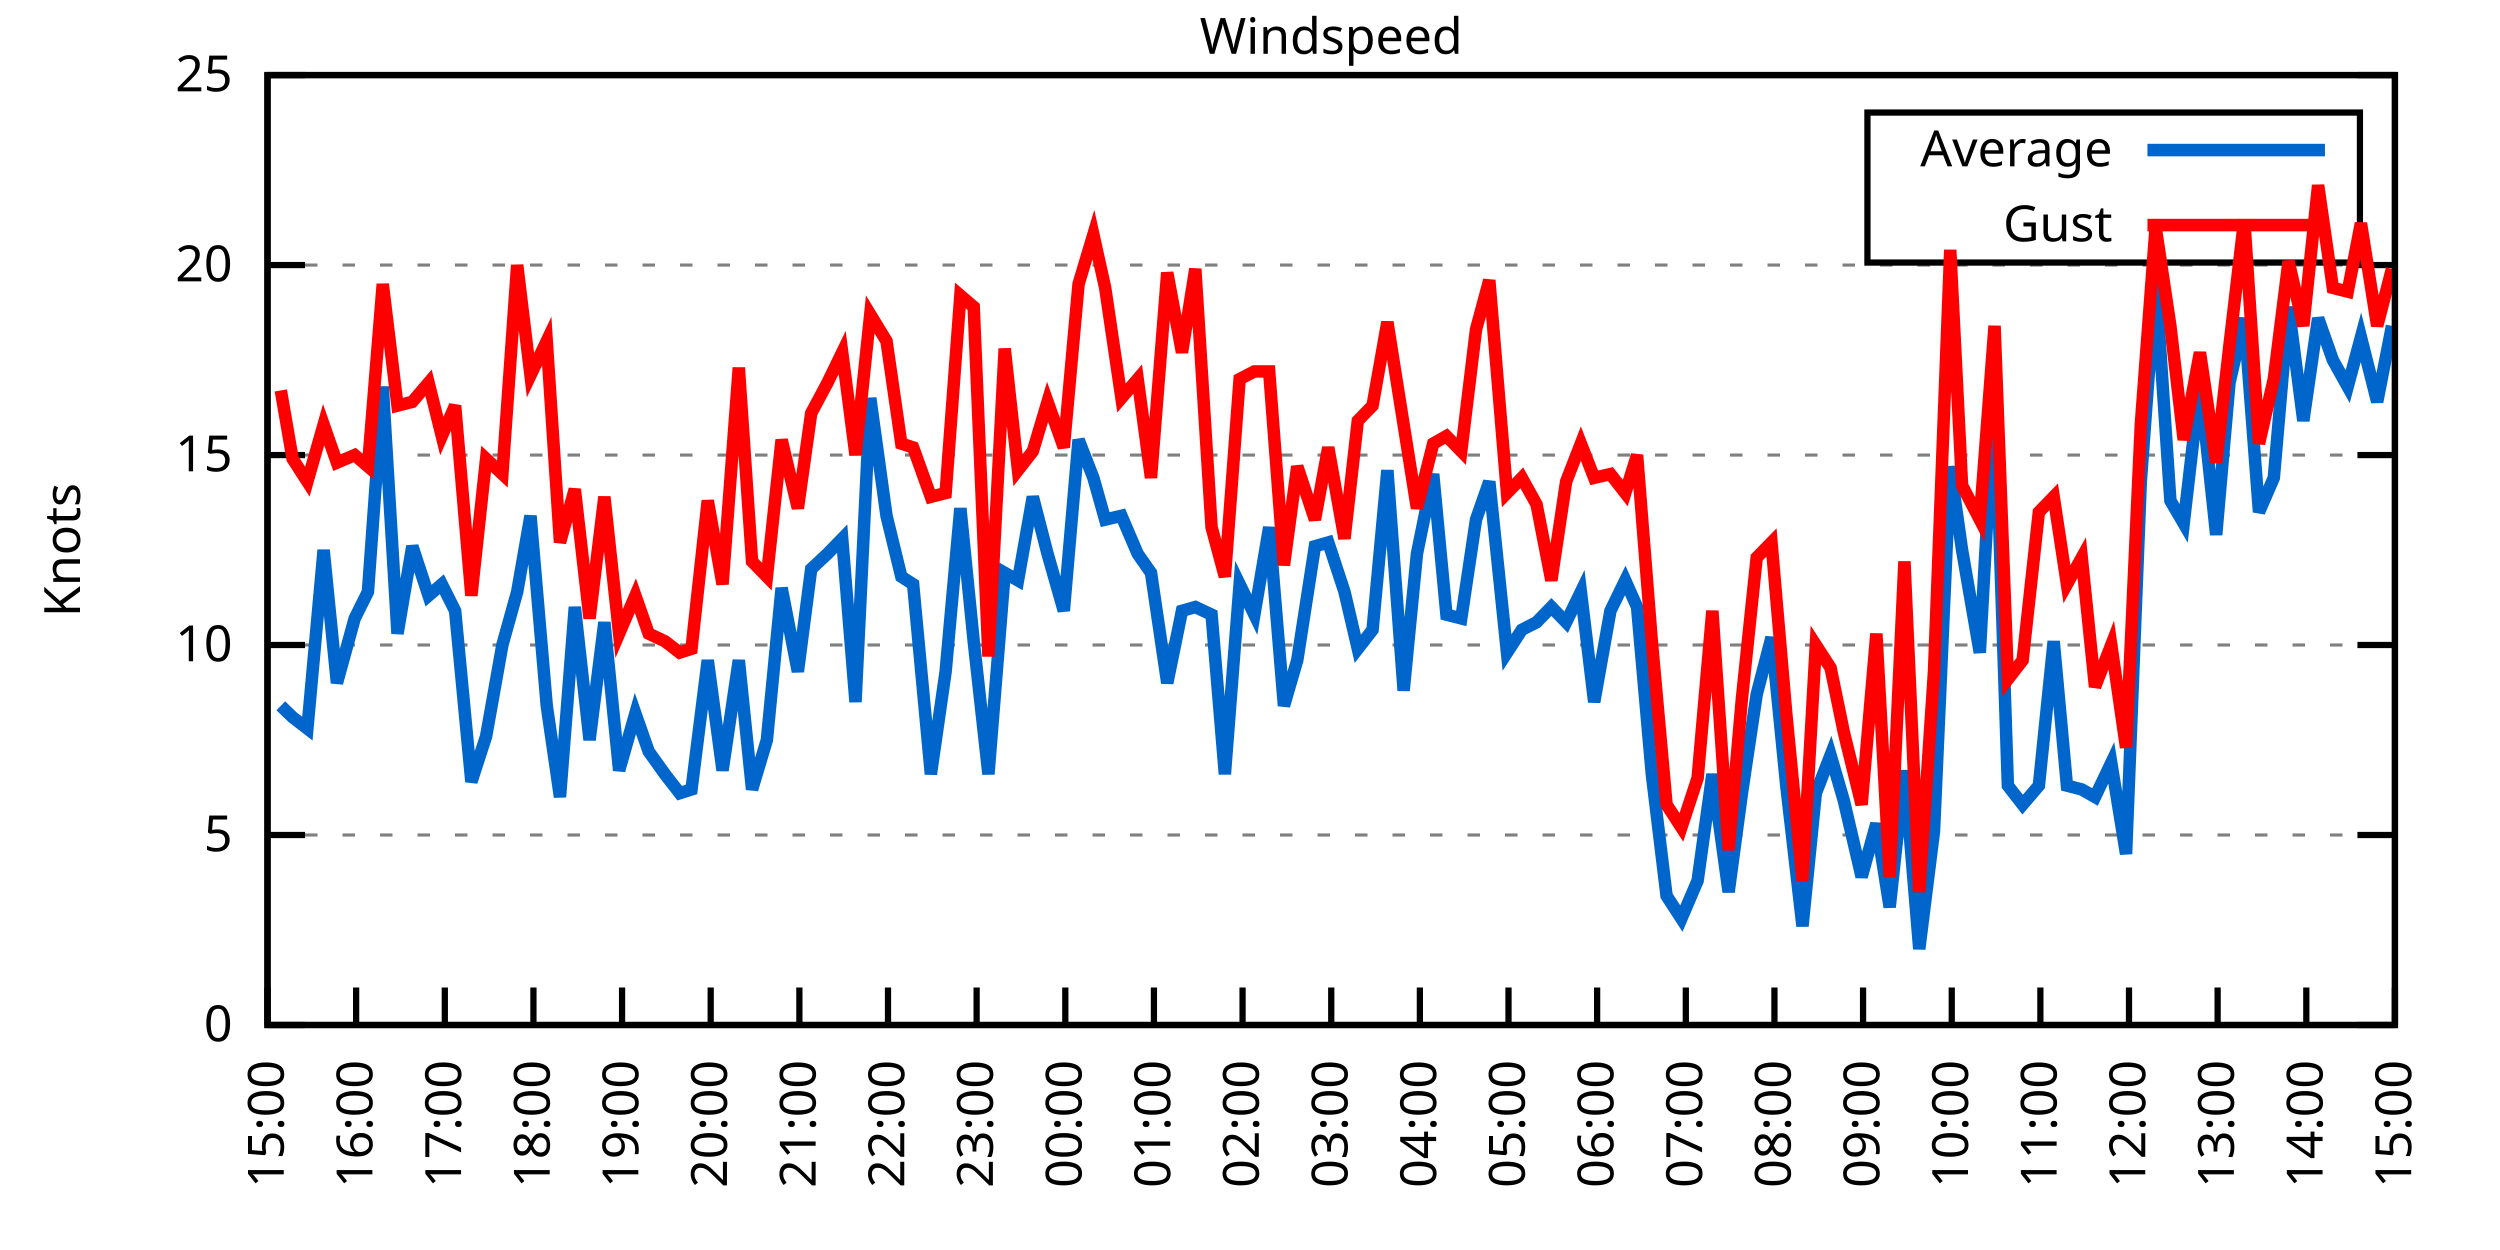
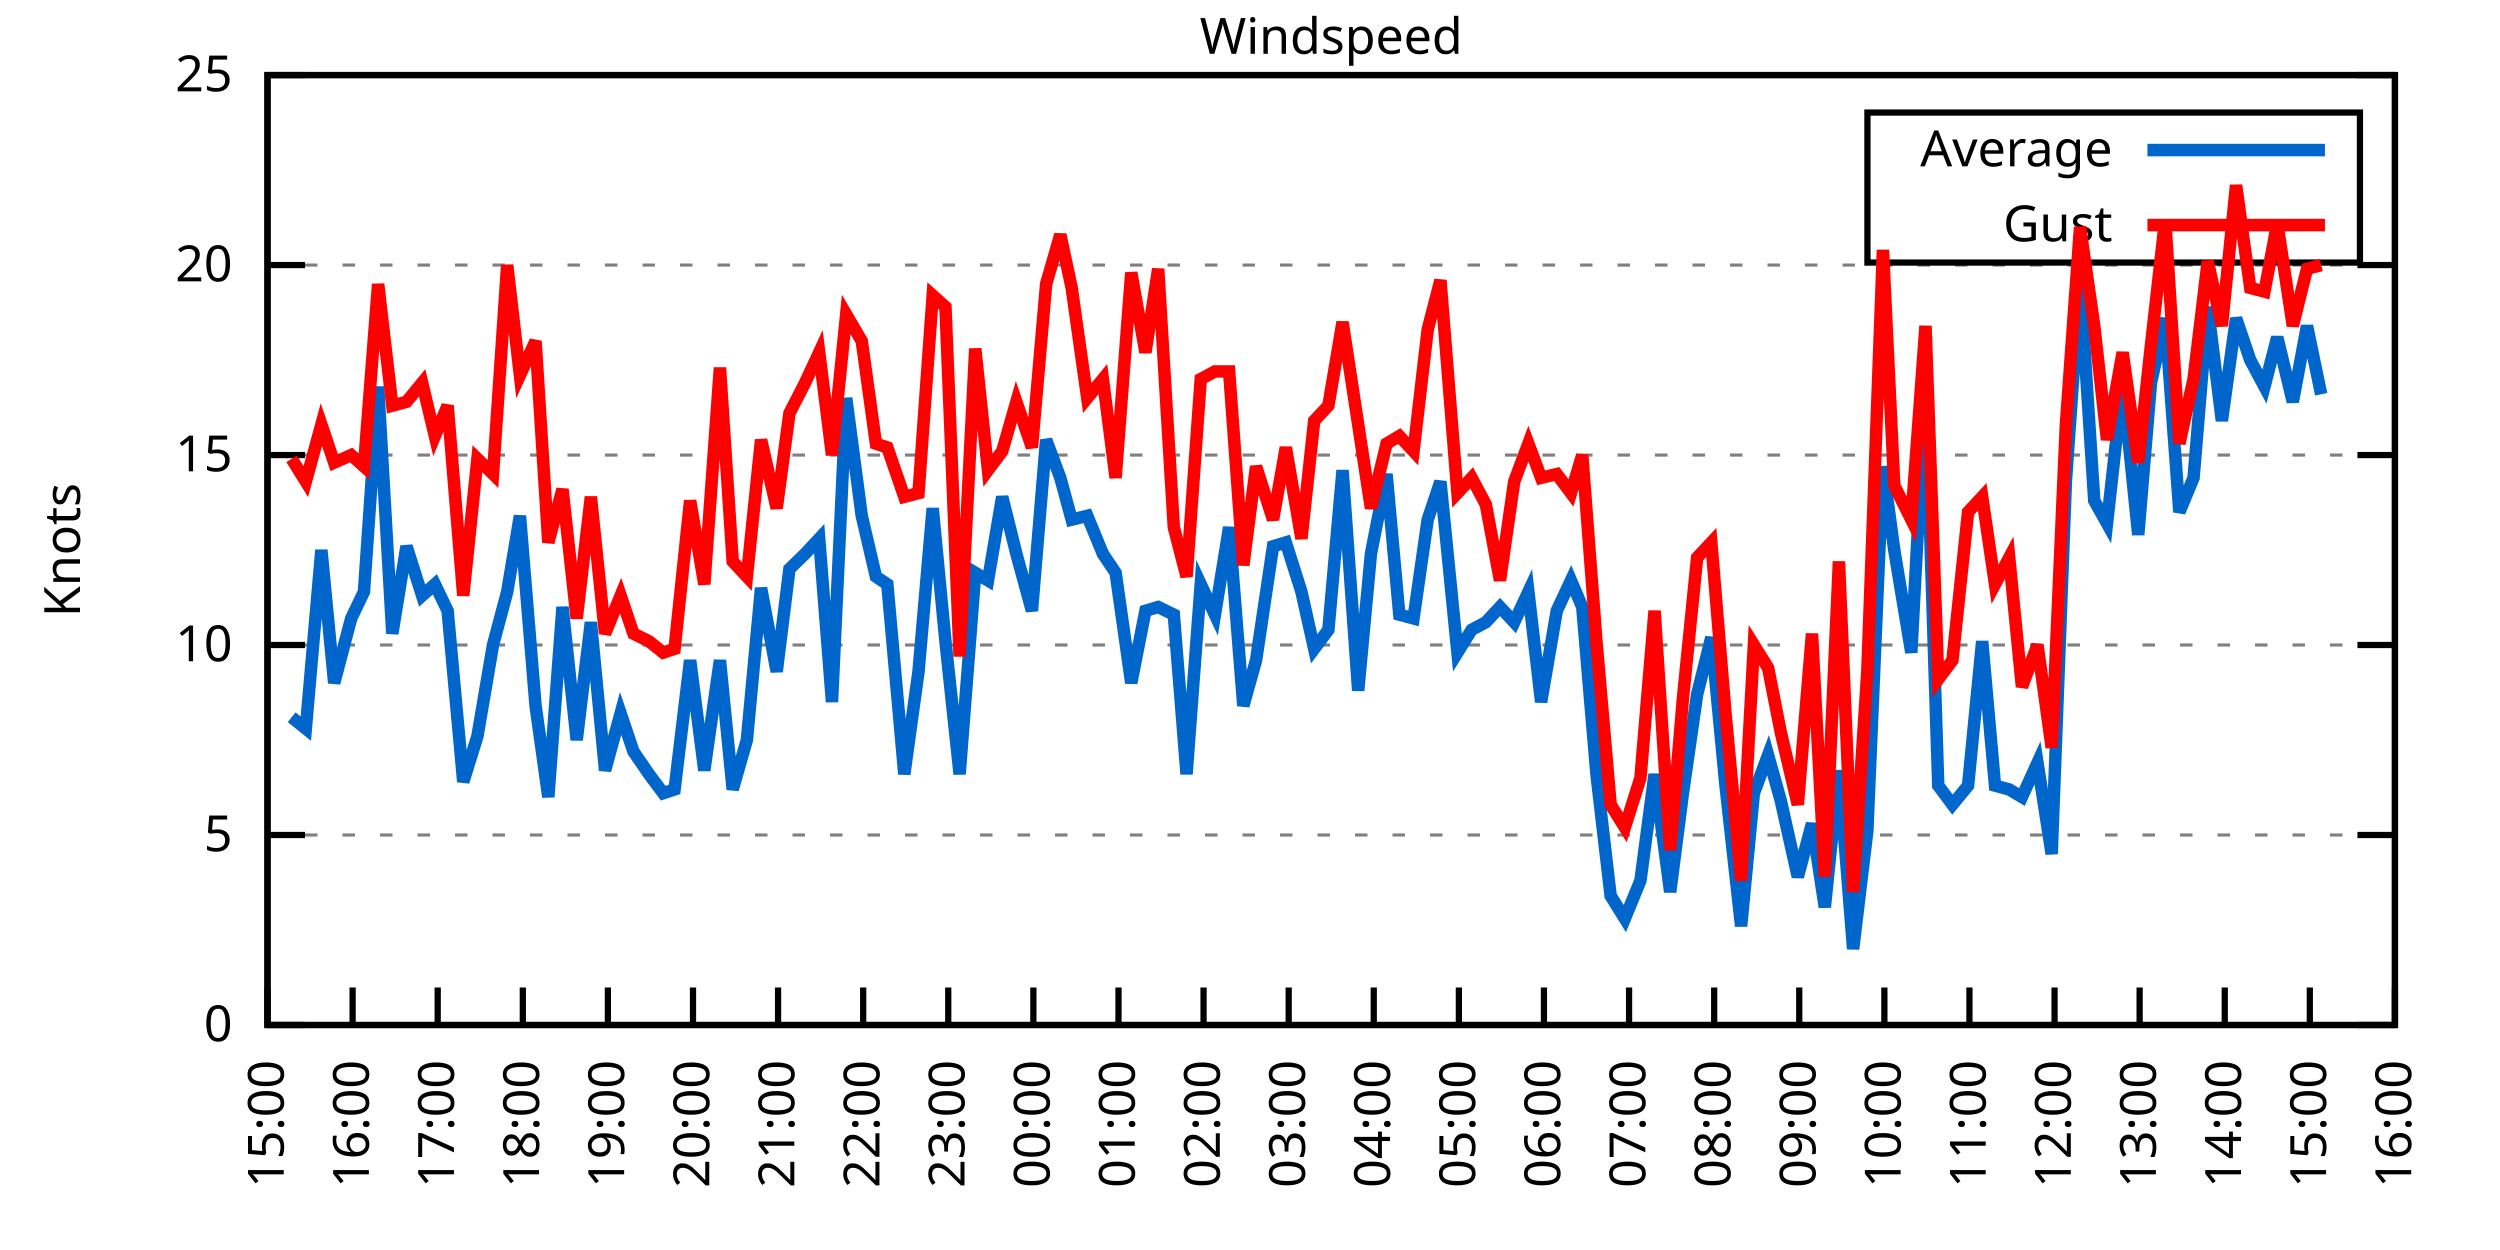
<svg xmlns="http://www.w3.org/2000/svg" xmlns:xlink="http://www.w3.org/1999/xlink" width="400" height="200" viewBox="0 0 400 200">
  <g id="gnuplot_canvas">
    <rect x="0" y="0" width="400" height="200" fill="none" />
    <defs>
      <circle id="gpDot" r="0.5" stroke-width="0.5" stroke="currentColor" />
      <path id="gpPt0" stroke-width="0.333" stroke="currentColor" d="M-1,0 h2 M0,-1 v2" />
      <path id="gpPt1" stroke-width="0.333" stroke="currentColor" d="M-1,-1 L1,1 M1,-1 L-1,1" />
      <path id="gpPt2" stroke-width="0.333" stroke="currentColor" d="M-1,0 L1,0 M0,-1 L0,1 M-1,-1 L1,1 M-1,1 L1,-1" />
      <rect id="gpPt3" stroke-width="0.333" stroke="currentColor" x="-1" y="-1" width="2" height="2" />
      <rect id="gpPt4" stroke-width="0.333" stroke="currentColor" fill="currentColor" x="-1" y="-1" width="2" height="2" />
      <circle id="gpPt5" stroke-width="0.333" stroke="currentColor" cx="0" cy="0" r="1" />
      <use xlink:href="#gpPt5" id="gpPt6" fill="currentColor" stroke="none" />
      <path id="gpPt7" stroke-width="0.333" stroke="currentColor" d="M0,-1.33 L-1.33,0.67 L1.33,0.67 z" />
      <use xlink:href="#gpPt7" id="gpPt8" fill="currentColor" stroke="none" />
      <use xlink:href="#gpPt7" id="gpPt9" stroke="currentColor" transform="rotate(180)" />
      <use xlink:href="#gpPt9" id="gpPt10" fill="currentColor" stroke="none" />
      <use xlink:href="#gpPt3" id="gpPt11" stroke="currentColor" transform="rotate(45)" />
      <use xlink:href="#gpPt11" id="gpPt12" fill="currentColor" stroke="none" />
      <path id="gpPt13" stroke-width="0.333" stroke="currentColor" d="M0,1.330 L1.265,0.411 L0.782,-1.067 L-0.782,-1.076 L-1.265,0.411 z" />
      <use xlink:href="#gpPt13" id="gpPt14" fill="currentColor" stroke="none" />
      <filter id="textbox" filterUnits="objectBoundingBox" x="0" y="0" height="1" width="1">
        <feFlood flood-color="white" flood-opacity="1" result="bgnd" />
        <feComposite in="SourceGraphic" in2="bgnd" operator="atop" />
      </filter>
      <filter id="greybox" filterUnits="objectBoundingBox" x="0" y="0" height="1" width="1">
        <feFlood flood-color="lightgrey" flood-opacity="1" result="grey" />
        <feComposite in="SourceGraphic" in2="grey" operator="atop" />
      </filter>
    </defs>
    <g fill="none" color="white" stroke="currentColor" stroke-width="1.00" stroke-linecap="butt" stroke-linejoin="miter">
</g>
    <g fill="none" color="black" stroke="currentColor" stroke-width="1.00" stroke-linecap="butt" stroke-linejoin="miter">
      <g stroke="none" shape-rendering="crispEdges">
        <polygon fill="rgb(255, 255, 255)" points="42.80,164.00 383.18,164.00 383.18,12.02 42.80,12.02 " />
      </g>
    </g>
    <g fill="none" color="black" stroke="currentColor" stroke-width="1.00" stroke-linecap="butt" stroke-linejoin="miter">
</g>
    <g fill="none" color="black" stroke="black" stroke-width="0.50" stroke-linecap="butt" stroke-linejoin="miter">
</g>
    <g fill="none" color="gray" stroke="currentColor" stroke-width="0.50" stroke-linecap="butt" stroke-linejoin="miter">
      <path stroke="gray" stroke-dasharray="2,4" class="gridline" d="M42.80,164.00 L383.19,164.00  " />
    </g>
    <g fill="none" color="gray" stroke="gray" stroke-width="1.00" stroke-linecap="butt" stroke-linejoin="miter">
</g>
    <g fill="none" color="black" stroke="currentColor" stroke-width="1.00" stroke-linecap="butt" stroke-linejoin="miter">
      <path stroke="black" d="M42.80,164.00 L48.80,164.00 M383.19,164.00 L377.19,164.00  " />
      <g transform="translate(37.20,166.60)" stroke="none" fill="black" font-family="Sans" font-size="8.00" text-anchor="end">
        <text>
          <tspan font-family="Sans"> 0</tspan>
        </text>
      </g>
    </g>
    <g fill="none" color="black" stroke="currentColor" stroke-width="1.00" stroke-linecap="butt" stroke-linejoin="miter">
</g>
    <g fill="none" color="black" stroke="black" stroke-width="0.50" stroke-linecap="butt" stroke-linejoin="miter">
</g>
    <g fill="none" color="gray" stroke="currentColor" stroke-width="0.50" stroke-linecap="butt" stroke-linejoin="miter">
      <path stroke="gray" stroke-dasharray="2,4" class="gridline" d="M42.80,133.60 L383.19,133.60  " />
    </g>
    <g fill="none" color="gray" stroke="gray" stroke-width="1.00" stroke-linecap="butt" stroke-linejoin="miter">
</g>
    <g fill="none" color="black" stroke="currentColor" stroke-width="1.00" stroke-linecap="butt" stroke-linejoin="miter">
      <path stroke="black" d="M42.80,133.60 L48.80,133.60 M383.19,133.60 L377.19,133.60  " />
      <g transform="translate(37.20,136.20)" stroke="none" fill="black" font-family="Sans" font-size="8.00" text-anchor="end">
        <text>
          <tspan font-family="Sans"> 5</tspan>
        </text>
      </g>
    </g>
    <g fill="none" color="black" stroke="currentColor" stroke-width="1.00" stroke-linecap="butt" stroke-linejoin="miter">
</g>
    <g fill="none" color="black" stroke="black" stroke-width="0.50" stroke-linecap="butt" stroke-linejoin="miter">
</g>
    <g fill="none" color="gray" stroke="currentColor" stroke-width="0.50" stroke-linecap="butt" stroke-linejoin="miter">
      <path stroke="gray" stroke-dasharray="2,4" class="gridline" d="M42.80,103.20 L383.19,103.20  " />
    </g>
    <g fill="none" color="gray" stroke="gray" stroke-width="1.00" stroke-linecap="butt" stroke-linejoin="miter">
</g>
    <g fill="none" color="black" stroke="currentColor" stroke-width="1.00" stroke-linecap="butt" stroke-linejoin="miter">
      <path stroke="black" d="M42.80,103.20 L48.80,103.20 M383.19,103.20 L377.19,103.20  " />
      <g transform="translate(37.20,105.80)" stroke="none" fill="black" font-family="Sans" font-size="8.00" text-anchor="end">
        <text>
          <tspan font-family="Sans"> 10</tspan>
        </text>
      </g>
    </g>
    <g fill="none" color="black" stroke="currentColor" stroke-width="1.00" stroke-linecap="butt" stroke-linejoin="miter">
</g>
    <g fill="none" color="black" stroke="black" stroke-width="0.50" stroke-linecap="butt" stroke-linejoin="miter">
</g>
    <g fill="none" color="gray" stroke="currentColor" stroke-width="0.50" stroke-linecap="butt" stroke-linejoin="miter">
      <path stroke="gray" stroke-dasharray="2,4" class="gridline" d="M42.80,72.81 L383.19,72.81  " />
    </g>
    <g fill="none" color="gray" stroke="gray" stroke-width="1.00" stroke-linecap="butt" stroke-linejoin="miter">
</g>
    <g fill="none" color="black" stroke="currentColor" stroke-width="1.00" stroke-linecap="butt" stroke-linejoin="miter">
      <path stroke="black" d="M42.80,72.81 L48.80,72.81 M383.19,72.81 L377.19,72.81  " />
      <g transform="translate(37.20,75.41)" stroke="none" fill="black" font-family="Sans" font-size="8.00" text-anchor="end">
        <text>
          <tspan font-family="Sans"> 15</tspan>
        </text>
      </g>
    </g>
    <g fill="none" color="black" stroke="currentColor" stroke-width="1.00" stroke-linecap="butt" stroke-linejoin="miter">
</g>
    <g fill="none" color="black" stroke="black" stroke-width="0.50" stroke-linecap="butt" stroke-linejoin="miter">
</g>
    <g fill="none" color="gray" stroke="currentColor" stroke-width="0.50" stroke-linecap="butt" stroke-linejoin="miter">
      <path stroke="gray" stroke-dasharray="2,4" class="gridline" d="M42.80,42.41 L383.19,42.41  " />
    </g>
    <g fill="none" color="gray" stroke="gray" stroke-width="1.00" stroke-linecap="butt" stroke-linejoin="miter">
</g>
    <g fill="none" color="black" stroke="currentColor" stroke-width="1.00" stroke-linecap="butt" stroke-linejoin="miter">
      <path stroke="black" d="M42.80,42.41 L48.80,42.41 M383.19,42.41 L377.19,42.41  " />
      <g transform="translate(37.20,45.01)" stroke="none" fill="black" font-family="Sans" font-size="8.00" text-anchor="end">
        <text>
          <tspan font-family="Sans"> 20</tspan>
        </text>
      </g>
    </g>
    <g fill="none" color="black" stroke="currentColor" stroke-width="1.00" stroke-linecap="butt" stroke-linejoin="miter">
</g>
    <g fill="none" color="black" stroke="black" stroke-width="0.50" stroke-linecap="butt" stroke-linejoin="miter">
</g>
    <g fill="none" color="gray" stroke="currentColor" stroke-width="0.50" stroke-linecap="butt" stroke-linejoin="miter">
      <path stroke="gray" stroke-dasharray="2,4" class="gridline" d="M42.80,12.01 L383.19,12.01  " />
    </g>
    <g fill="none" color="gray" stroke="gray" stroke-width="1.00" stroke-linecap="butt" stroke-linejoin="miter">
</g>
    <g fill="none" color="black" stroke="currentColor" stroke-width="1.00" stroke-linecap="butt" stroke-linejoin="miter">
      <path stroke="black" d="M42.80,12.01 L48.80,12.01 M383.19,12.01 L377.19,12.01  " />
      <g transform="translate(37.20,14.61)" stroke="none" fill="black" font-family="Sans" font-size="8.00" text-anchor="end">
        <text>
          <tspan font-family="Sans"> 25</tspan>
        </text>
      </g>
    </g>
    <g fill="none" color="black" stroke="currentColor" stroke-width="1.00" stroke-linecap="butt" stroke-linejoin="miter">
      <path stroke="black" d="M42.80,164.00 L42.80,158.00  " />
      <g transform="translate(45.40,169.60) rotate(270.00)" stroke="none" fill="black" font-family="Sans" font-size="8.00" text-anchor="end">
        <text>
          <tspan font-family="Sans">15:00</tspan>
        </text>
      </g>
    </g>
    <g fill="none" color="black" stroke="currentColor" stroke-width="1.00" stroke-linecap="butt" stroke-linejoin="miter">
-       <path stroke="black" d="M56.98,164.00 L56.98,158.00  " />
-       <g transform="translate(59.58,169.60) rotate(270.00)" stroke="none" fill="black" font-family="Sans" font-size="8.00" text-anchor="end">
+       <path stroke="black" d="M56.42,164.00 L56.42,158.00  " />
+       <g transform="translate(59.02,169.60) rotate(270.00)" stroke="none" fill="black" font-family="Sans" font-size="8.00" text-anchor="end">
        <text>
          <tspan font-family="Sans">16:00</tspan>
        </text>
      </g>
    </g>
    <g fill="none" color="black" stroke="currentColor" stroke-width="1.00" stroke-linecap="butt" stroke-linejoin="miter">
-       <path stroke="black" d="M71.17,164.00 L71.17,158.00  " />
-       <g transform="translate(73.77,169.60) rotate(270.00)" stroke="none" fill="black" font-family="Sans" font-size="8.00" text-anchor="end">
+       <path stroke="black" d="M70.03,164.00 L70.03,158.00  " />
+       <g transform="translate(72.63,169.60) rotate(270.00)" stroke="none" fill="black" font-family="Sans" font-size="8.00" text-anchor="end">
        <text>
          <tspan font-family="Sans">17:00</tspan>
        </text>
      </g>
    </g>
    <g fill="none" color="black" stroke="currentColor" stroke-width="1.00" stroke-linecap="butt" stroke-linejoin="miter">
-       <path stroke="black" d="M85.35,164.00 L85.35,158.00  " />
-       <g transform="translate(87.95,169.60) rotate(270.00)" stroke="none" fill="black" font-family="Sans" font-size="8.00" text-anchor="end">
+       <path stroke="black" d="M83.65,164.00 L83.65,158.00  " />
+       <g transform="translate(86.25,169.60) rotate(270.00)" stroke="none" fill="black" font-family="Sans" font-size="8.00" text-anchor="end">
        <text>
          <tspan font-family="Sans">18:00</tspan>
        </text>
      </g>
    </g>
    <g fill="none" color="black" stroke="currentColor" stroke-width="1.00" stroke-linecap="butt" stroke-linejoin="miter">
-       <path stroke="black" d="M99.53,164.00 L99.53,158.00  " />
-       <g transform="translate(102.13,169.60) rotate(270.00)" stroke="none" fill="black" font-family="Sans" font-size="8.00" text-anchor="end">
+       <path stroke="black" d="M97.26,164.00 L97.26,158.00  " />
+       <g transform="translate(99.86,169.60) rotate(270.00)" stroke="none" fill="black" font-family="Sans" font-size="8.00" text-anchor="end">
        <text>
          <tspan font-family="Sans">19:00</tspan>
        </text>
      </g>
    </g>
    <g fill="none" color="black" stroke="currentColor" stroke-width="1.00" stroke-linecap="butt" stroke-linejoin="miter">
-       <path stroke="black" d="M113.71,164.00 L113.71,158.00  " />
-       <g transform="translate(116.31,169.60) rotate(270.00)" stroke="none" fill="black" font-family="Sans" font-size="8.00" text-anchor="end">
+       <path stroke="black" d="M110.88,164.00 L110.88,158.00  " />
+       <g transform="translate(113.48,169.60) rotate(270.00)" stroke="none" fill="black" font-family="Sans" font-size="8.00" text-anchor="end">
        <text>
          <tspan font-family="Sans">20:00</tspan>
        </text>
      </g>
    </g>
    <g fill="none" color="black" stroke="currentColor" stroke-width="1.00" stroke-linecap="butt" stroke-linejoin="miter">
-       <path stroke="black" d="M127.90,164.00 L127.90,158.00  " />
-       <g transform="translate(130.50,169.60) rotate(270.00)" stroke="none" fill="black" font-family="Sans" font-size="8.00" text-anchor="end">
+       <path stroke="black" d="M124.49,164.00 L124.49,158.00  " />
+       <g transform="translate(127.09,169.60) rotate(270.00)" stroke="none" fill="black" font-family="Sans" font-size="8.00" text-anchor="end">
        <text>
          <tspan font-family="Sans">21:00</tspan>
        </text>
      </g>
    </g>
    <g fill="none" color="black" stroke="currentColor" stroke-width="1.00" stroke-linecap="butt" stroke-linejoin="miter">
-       <path stroke="black" d="M142.08,164.00 L142.08,158.00  " />
-       <g transform="translate(144.68,169.60) rotate(270.00)" stroke="none" fill="black" font-family="Sans" font-size="8.00" text-anchor="end">
+       <path stroke="black" d="M138.11,164.00 L138.11,158.00  " />
+       <g transform="translate(140.71,169.60) rotate(270.00)" stroke="none" fill="black" font-family="Sans" font-size="8.00" text-anchor="end">
        <text>
          <tspan font-family="Sans">22:00</tspan>
        </text>
      </g>
    </g>
    <g fill="none" color="black" stroke="currentColor" stroke-width="1.00" stroke-linecap="butt" stroke-linejoin="miter">
-       <path stroke="black" d="M156.26,164.00 L156.26,158.00  " />
-       <g transform="translate(158.86,169.60) rotate(270.00)" stroke="none" fill="black" font-family="Sans" font-size="8.00" text-anchor="end">
+       <path stroke="black" d="M151.72,164.00 L151.72,158.00  " />
+       <g transform="translate(154.32,169.60) rotate(270.00)" stroke="none" fill="black" font-family="Sans" font-size="8.00" text-anchor="end">
        <text>
          <tspan font-family="Sans">23:00</tspan>
        </text>
      </g>
    </g>
    <g fill="none" color="black" stroke="currentColor" stroke-width="1.00" stroke-linecap="butt" stroke-linejoin="miter">
-       <path stroke="black" d="M170.45,164.00 L170.45,158.00  " />
-       <g transform="translate(173.05,169.60) rotate(270.00)" stroke="none" fill="black" font-family="Sans" font-size="8.00" text-anchor="end">
+       <path stroke="black" d="M165.34,164.00 L165.34,158.00  " />
+       <g transform="translate(167.94,169.60) rotate(270.00)" stroke="none" fill="black" font-family="Sans" font-size="8.00" text-anchor="end">
        <text>
          <tspan font-family="Sans">00:00</tspan>
        </text>
      </g>
    </g>
    <g fill="none" color="black" stroke="currentColor" stroke-width="1.00" stroke-linecap="butt" stroke-linejoin="miter">
-       <path stroke="black" d="M184.63,164.00 L184.63,158.00  " />
-       <g transform="translate(187.23,169.60) rotate(270.00)" stroke="none" fill="black" font-family="Sans" font-size="8.00" text-anchor="end">
+       <path stroke="black" d="M178.96,164.00 L178.96,158.00  " />
+       <g transform="translate(181.56,169.60) rotate(270.00)" stroke="none" fill="black" font-family="Sans" font-size="8.00" text-anchor="end">
        <text>
          <tspan font-family="Sans">01:00</tspan>
        </text>
      </g>
    </g>
    <g fill="none" color="black" stroke="currentColor" stroke-width="1.00" stroke-linecap="butt" stroke-linejoin="miter">
-       <path stroke="black" d="M198.81,164.00 L198.81,158.00  " />
-       <g transform="translate(201.41,169.60) rotate(270.00)" stroke="none" fill="black" font-family="Sans" font-size="8.00" text-anchor="end">
+       <path stroke="black" d="M192.57,164.00 L192.57,158.00  " />
+       <g transform="translate(195.17,169.60) rotate(270.00)" stroke="none" fill="black" font-family="Sans" font-size="8.00" text-anchor="end">
        <text>
          <tspan font-family="Sans">02:00</tspan>
        </text>
      </g>
    </g>
    <g fill="none" color="black" stroke="currentColor" stroke-width="1.00" stroke-linecap="butt" stroke-linejoin="miter">
-       <path stroke="black" d="M213.00,164.00 L213.00,158.00  " />
-       <g transform="translate(215.60,169.60) rotate(270.00)" stroke="none" fill="black" font-family="Sans" font-size="8.00" text-anchor="end">
+       <path stroke="black" d="M206.19,164.00 L206.19,158.00  " />
+       <g transform="translate(208.79,169.60) rotate(270.00)" stroke="none" fill="black" font-family="Sans" font-size="8.00" text-anchor="end">
        <text>
          <tspan font-family="Sans">03:00</tspan>
        </text>
      </g>
    </g>
    <g fill="none" color="black" stroke="currentColor" stroke-width="1.00" stroke-linecap="butt" stroke-linejoin="miter">
-       <path stroke="black" d="M227.18,164.00 L227.18,158.00  " />
-       <g transform="translate(229.78,169.60) rotate(270.00)" stroke="none" fill="black" font-family="Sans" font-size="8.00" text-anchor="end">
+       <path stroke="black" d="M219.80,164.00 L219.80,158.00  " />
+       <g transform="translate(222.40,169.60) rotate(270.00)" stroke="none" fill="black" font-family="Sans" font-size="8.00" text-anchor="end">
        <text>
          <tspan font-family="Sans">04:00</tspan>
        </text>
      </g>
    </g>
    <g fill="none" color="black" stroke="currentColor" stroke-width="1.00" stroke-linecap="butt" stroke-linejoin="miter">
-       <path stroke="black" d="M241.36,164.00 L241.36,158.00  " />
-       <g transform="translate(243.96,169.60) rotate(270.00)" stroke="none" fill="black" font-family="Sans" font-size="8.00" text-anchor="end">
+       <path stroke="black" d="M233.42,164.00 L233.42,158.00  " />
+       <g transform="translate(236.02,169.60) rotate(270.00)" stroke="none" fill="black" font-family="Sans" font-size="8.00" text-anchor="end">
        <text>
          <tspan font-family="Sans">05:00</tspan>
        </text>
      </g>
    </g>
    <g fill="none" color="black" stroke="currentColor" stroke-width="1.00" stroke-linecap="butt" stroke-linejoin="miter">
-       <path stroke="black" d="M255.54,164.00 L255.54,158.00  " />
-       <g transform="translate(258.14,169.60) rotate(270.00)" stroke="none" fill="black" font-family="Sans" font-size="8.00" text-anchor="end">
+       <path stroke="black" d="M247.03,164.00 L247.03,158.00  " />
+       <g transform="translate(249.63,169.60) rotate(270.00)" stroke="none" fill="black" font-family="Sans" font-size="8.00" text-anchor="end">
        <text>
          <tspan font-family="Sans">06:00</tspan>
        </text>
      </g>
    </g>
    <g fill="none" color="black" stroke="currentColor" stroke-width="1.00" stroke-linecap="butt" stroke-linejoin="miter">
-       <path stroke="black" d="M269.73,164.00 L269.73,158.00  " />
-       <g transform="translate(272.33,169.60) rotate(270.00)" stroke="none" fill="black" font-family="Sans" font-size="8.00" text-anchor="end">
+       <path stroke="black" d="M260.65,164.00 L260.65,158.00  " />
+       <g transform="translate(263.25,169.60) rotate(270.00)" stroke="none" fill="black" font-family="Sans" font-size="8.00" text-anchor="end">
        <text>
          <tspan font-family="Sans">07:00</tspan>
        </text>
      </g>
    </g>
    <g fill="none" color="black" stroke="currentColor" stroke-width="1.00" stroke-linecap="butt" stroke-linejoin="miter">
-       <path stroke="black" d="M283.91,164.00 L283.91,158.00  " />
-       <g transform="translate(286.51,169.60) rotate(270.00)" stroke="none" fill="black" font-family="Sans" font-size="8.00" text-anchor="end">
+       <path stroke="black" d="M274.27,164.00 L274.27,158.00  " />
+       <g transform="translate(276.87,169.60) rotate(270.00)" stroke="none" fill="black" font-family="Sans" font-size="8.00" text-anchor="end">
        <text>
          <tspan font-family="Sans">08:00</tspan>
        </text>
      </g>
    </g>
    <g fill="none" color="black" stroke="currentColor" stroke-width="1.00" stroke-linecap="butt" stroke-linejoin="miter">
-       <path stroke="black" d="M298.09,164.00 L298.09,158.00  " />
-       <g transform="translate(300.69,169.60) rotate(270.00)" stroke="none" fill="black" font-family="Sans" font-size="8.00" text-anchor="end">
+       <path stroke="black" d="M287.88,164.00 L287.88,158.00  " />
+       <g transform="translate(290.48,169.60) rotate(270.00)" stroke="none" fill="black" font-family="Sans" font-size="8.00" text-anchor="end">
        <text>
          <tspan font-family="Sans">09:00</tspan>
        </text>
      </g>
    </g>
    <g fill="none" color="black" stroke="currentColor" stroke-width="1.00" stroke-linecap="butt" stroke-linejoin="miter">
-       <path stroke="black" d="M312.28,164.00 L312.28,158.00  " />
-       <g transform="translate(314.88,169.60) rotate(270.00)" stroke="none" fill="black" font-family="Sans" font-size="8.00" text-anchor="end">
+       <path stroke="black" d="M301.50,164.00 L301.50,158.00  " />
+       <g transform="translate(304.10,169.60) rotate(270.00)" stroke="none" fill="black" font-family="Sans" font-size="8.00" text-anchor="end">
        <text>
          <tspan font-family="Sans">10:00</tspan>
        </text>
      </g>
    </g>
    <g fill="none" color="black" stroke="currentColor" stroke-width="1.00" stroke-linecap="butt" stroke-linejoin="miter">
-       <path stroke="black" d="M326.46,164.00 L326.46,158.00  " />
-       <g transform="translate(329.06,169.60) rotate(270.00)" stroke="none" fill="black" font-family="Sans" font-size="8.00" text-anchor="end">
+       <path stroke="black" d="M315.11,164.00 L315.11,158.00  " />
+       <g transform="translate(317.71,169.60) rotate(270.00)" stroke="none" fill="black" font-family="Sans" font-size="8.00" text-anchor="end">
        <text>
          <tspan font-family="Sans">11:00</tspan>
        </text>
      </g>
    </g>
    <g fill="none" color="black" stroke="currentColor" stroke-width="1.00" stroke-linecap="butt" stroke-linejoin="miter">
-       <path stroke="black" d="M340.64,164.00 L340.64,158.00  " />
-       <g transform="translate(343.24,169.60) rotate(270.00)" stroke="none" fill="black" font-family="Sans" font-size="8.00" text-anchor="end">
+       <path stroke="black" d="M328.73,164.00 L328.73,158.00  " />
+       <g transform="translate(331.33,169.60) rotate(270.00)" stroke="none" fill="black" font-family="Sans" font-size="8.00" text-anchor="end">
        <text>
          <tspan font-family="Sans">12:00</tspan>
        </text>
      </g>
    </g>
    <g fill="none" color="black" stroke="currentColor" stroke-width="1.00" stroke-linecap="butt" stroke-linejoin="miter">
-       <path stroke="black" d="M354.82,164.00 L354.82,158.00  " />
-       <g transform="translate(357.42,169.60) rotate(270.00)" stroke="none" fill="black" font-family="Sans" font-size="8.00" text-anchor="end">
+       <path stroke="black" d="M342.34,164.00 L342.34,158.00  " />
+       <g transform="translate(344.94,169.60) rotate(270.00)" stroke="none" fill="black" font-family="Sans" font-size="8.00" text-anchor="end">
        <text>
          <tspan font-family="Sans">13:00</tspan>
        </text>
      </g>
    </g>
    <g fill="none" color="black" stroke="currentColor" stroke-width="1.00" stroke-linecap="butt" stroke-linejoin="miter">
-       <path stroke="black" d="M369.01,164.00 L369.01,158.00  " />
-       <g transform="translate(371.61,169.60) rotate(270.00)" stroke="none" fill="black" font-family="Sans" font-size="8.00" text-anchor="end">
+       <path stroke="black" d="M355.96,164.00 L355.96,158.00  " />
+       <g transform="translate(358.56,169.60) rotate(270.00)" stroke="none" fill="black" font-family="Sans" font-size="8.00" text-anchor="end">
        <text>
          <tspan font-family="Sans">14:00</tspan>
+         </text>
+       </g>
+     </g>
+     <g fill="none" color="black" stroke="currentColor" stroke-width="1.00" stroke-linecap="butt" stroke-linejoin="miter">
+       <path stroke="black" d="M369.57,164.00 L369.57,158.00  " />
+       <g transform="translate(372.17,169.60) rotate(270.00)" stroke="none" fill="black" font-family="Sans" font-size="8.00" text-anchor="end">
+         <text>
+           <tspan font-family="Sans">15:00</tspan>
        </text>
      </g>
    </g>
    <g fill="none" color="black" stroke="currentColor" stroke-width="1.00" stroke-linecap="butt" stroke-linejoin="miter">
      <path stroke="black" d="M383.19,164.00 L383.19,158.00  " />
      <g transform="translate(385.79,169.60) rotate(270.00)" stroke="none" fill="black" font-family="Sans" font-size="8.00" text-anchor="end">
        <text>
-           <tspan font-family="Sans">15:00</tspan>
+           <tspan font-family="Sans">16:00</tspan>
        </text>
      </g>
    </g>
    <g fill="none" color="black" stroke="currentColor" stroke-width="1.00" stroke-linecap="butt" stroke-linejoin="miter">
</g>
    <g fill="none" color="black" stroke="currentColor" stroke-width="1.00" stroke-linecap="butt" stroke-linejoin="miter">
      <path stroke="black" d="M42.80,12.01 L42.80,164.00 L383.19,164.00 L383.19,12.01 L42.80,12.01 Z  " />
    </g>
    <g fill="none" color="black" stroke="currentColor" stroke-width="1.00" stroke-linecap="butt" stroke-linejoin="miter">
</g>
    <g fill="none" color="black" stroke="currentColor" stroke-width="1.00" stroke-linecap="butt" stroke-linejoin="miter">
      <path stroke="black" d="M298.79,42.01 L298.79,18.01 L377.59,18.01 L377.59,42.01 L298.79,42.01 Z  " />
    </g>
    <g id="Windspeed_plot_1">
      <g fill="none" color="white" stroke="black" stroke-width="2.00" stroke-linecap="butt" stroke-linejoin="miter">
</g>
      <g fill="none" color="black" stroke="currentColor" stroke-width="2.00" stroke-linecap="butt" stroke-linejoin="miter">
        <g transform="translate(337.99,26.61)" stroke="none" fill="black" font-family="Sans" font-size="8.00" text-anchor="end">
          <text>
            <tspan font-family="Sans">Average</tspan>
          </text>
        </g>
      </g>
      <g fill="none" color="black" stroke="currentColor" stroke-width="2.00" stroke-linecap="butt" stroke-linejoin="miter">
-         <path stroke="rgb(  0, 102, 204)" d="M343.59,24.01 L371.99,24.01 M44.93,112.93 L46.82,114.76 L49.18,116.58 L51.78,88.00 L53.91,109.28 L56.75,98.95   L58.87,94.69 L61.24,61.86 L63.60,101.38 L65.97,87.40 L68.57,95.30 L70.69,93.48 L72.82,97.73 L75.42,125.09   L77.78,117.80 L80.38,103.20 L82.75,94.69 L84.88,82.53 L87.48,112.93 L89.60,127.52 L91.97,97.12 L94.33,118.40   L96.70,99.56 L99.06,123.27 L101.66,114.15 L103.79,120.23 L106.39,123.87 L108.75,126.91 L110.64,126.31 L113.24,105.64   L115.61,123.27 L118.21,105.64 L120.33,126.31 L122.70,118.40 L125.06,94.08 L127.66,107.46 L129.79,91.04 L132.39,88.61   L134.75,86.18 L136.88,112.32 L139.24,63.69 L141.84,82.53 L144.21,92.26 L146.10,93.48 L148.94,123.87 L151.30,107.46   L153.66,81.32 L155.79,102.60 L158.15,123.87 L160.75,91.65 L162.88,92.87 L165.25,79.49 L167.61,88.61 L170.21,97.73   L172.57,70.37 L174.94,76.45 L176.83,83.14 L179.43,82.53 L182.03,88.61 L184.16,91.65 L186.76,109.28 L189.12,97.73   L191.25,97.12 L193.85,98.34 L195.98,123.87 L198.34,93.48 L200.70,98.34 L203.07,84.36 L205.43,112.93 L207.56,105.64   L210.39,87.40 L212.52,86.79 L215.12,94.69 L217.25,103.81 L219.61,100.77 L221.98,75.24 L224.58,110.50 L226.71,88.61   L229.31,75.85 L231.43,98.34 L233.80,98.95 L236.16,83.14 L238.29,77.06 L241.12,104.42 L243.49,100.77 L245.85,99.56   L248.22,97.12 L250.58,99.56 L252.94,94.69 L255.07,112.32 L257.67,97.73 L260.04,92.87 L261.93,97.12 L264.29,123.87   L266.65,143.33 L269.02,146.98 L271.62,140.90 L273.98,123.87 L276.58,142.72 L278.71,126.91 L281.07,111.11 L283.44,101.99   L285.80,125.70 L288.40,148.19 L290.53,126.91 L292.89,120.83 L295.02,128.13 L297.86,140.29 L300.22,131.78 L302.35,145.15   L304.71,123.27 L307.08,151.84 L309.44,132.99 L312.04,74.63 L313.93,88.00 L316.77,104.42 L319.13,61.86 L321.26,125.70   L323.62,128.74 L326.22,125.70 L328.59,102.60 L330.71,125.70 L333.08,126.31 L335.20,127.52 L337.80,122.05 L340.17,136.64   L342.53,77.06 L344.90,44.84 L347.26,80.10 L349.39,83.75 L351.99,61.25 L354.59,85.57 L356.72,61.25 L359.08,50.92   L361.44,81.93 L363.81,76.45 L366.17,49.10 L368.53,67.33 L370.90,50.92 L373.26,57.61 L375.63,61.86 L377.75,53.96   L380.35,64.29 L382.72,52.14  " />
+         <path stroke="rgb(  0, 102, 204)" d="M343.59,24.01 L371.99,24.01 M46.66,114.76 L48.93,116.58 L51.42,88.00 L53.47,109.28 L56.19,98.95 L58.23,94.69   L60.50,61.86 L62.77,101.38 L65.04,87.40 L67.54,95.30 L69.58,93.48 L71.62,97.73 L74.12,125.09 L76.39,117.80   L78.88,103.20 L81.15,94.69 L83.19,82.53 L85.69,112.93 L87.73,127.52 L90.00,97.12 L92.27,118.40 L94.54,99.56   L96.81,123.27 L99.30,114.15 L101.35,120.23 L103.84,123.87 L106.11,126.91 L107.93,126.31 L110.42,105.64 L112.69,123.27   L115.19,105.64 L117.23,126.31 L119.50,118.40 L121.77,94.08 L124.27,107.46 L126.31,91.04 L128.81,88.61 L131.07,86.18   L133.12,112.32 L135.39,63.69 L137.88,82.53 L140.15,92.26 L141.97,93.48 L144.69,123.87 L146.96,107.46 L149.23,81.32   L151.27,102.60 L153.54,123.87 L156.04,91.65 L158.08,92.87 L160.35,79.49 L162.62,88.61 L165.11,97.73 L167.38,70.37   L169.65,76.45 L171.47,83.14 L173.96,82.53 L176.46,88.61 L178.50,91.65 L181.00,109.28 L183.27,97.73 L185.31,97.12   L187.81,98.34 L189.85,123.87 L192.12,93.48 L194.39,98.34 L196.66,84.36 L198.93,112.93 L200.97,105.64 L203.69,87.40   L205.73,86.79 L208.23,94.69 L210.27,103.81 L212.54,100.77 L214.81,75.24 L217.31,110.50 L219.35,88.61 L221.85,75.85   L223.89,98.34 L226.16,98.95 L228.43,83.14 L230.47,77.06 L233.19,104.42 L235.46,100.77 L237.73,99.56 L240.00,97.12   L242.27,99.56 L244.54,94.69 L246.58,112.32 L249.08,97.73 L251.35,92.87 L253.16,97.12 L255.43,123.87 L257.70,143.33   L259.97,146.98 L262.47,140.90 L264.73,123.87 L267.23,142.72 L269.27,126.91 L271.54,111.11 L273.81,101.99 L276.08,125.70   L278.58,148.19 L280.62,126.91 L282.89,120.83 L284.93,128.13 L287.65,140.29 L289.92,131.78 L291.97,145.15 L294.23,123.27   L296.50,151.84 L298.77,132.99 L301.27,74.63 L303.08,88.00 L305.81,104.42 L308.08,61.86 L310.12,125.70 L312.39,128.74   L314.89,125.70 L317.15,102.60 L319.20,125.70 L321.47,126.31 L323.51,127.52 L326.00,122.05 L328.27,136.64 L330.54,77.06   L332.81,44.84 L335.08,80.10 L337.12,83.75 L339.62,61.25 L342.12,85.57 L344.16,61.25 L346.43,50.92 L348.70,81.93   L350.97,76.45 L353.24,49.10 L355.50,67.33 L357.77,50.92 L360.04,57.61 L362.31,61.86 L364.36,53.96 L366.85,64.29   L369.12,52.14 L371.39,63.08  " />
      </g>
    </g>
    <g id="Windspeed_plot_2">
      <g fill="none" color="black" stroke="currentColor" stroke-width="2.00" stroke-linecap="butt" stroke-linejoin="miter">
        <g transform="translate(337.99,38.61)" stroke="none" fill="black" font-family="Sans" font-size="8.00" text-anchor="end">
          <text>
            <tspan font-family="Sans">Gust</tspan>
          </text>
        </g>
      </g>
      <g fill="none" color="black" stroke="currentColor" stroke-width="2.00" stroke-linecap="butt" stroke-linejoin="miter">
-         <path stroke="rgb(255,   0,   0)" d="M343.59,36.01 L371.99,36.01 M44.93,62.47 L46.82,73.41 L49.18,77.06 L51.78,67.94 L53.91,74.02 L56.75,72.81   L58.87,74.63 L61.24,45.45 L63.60,64.90 L65.97,64.29 L68.57,61.25 L70.69,69.77 L72.82,64.90 L75.42,95.30   L77.78,73.41 L80.38,75.85 L82.75,42.41 L84.88,60.04 L87.48,54.57 L89.60,86.79 L91.97,78.28 L94.33,98.95   L96.70,79.49 L99.06,101.38 L101.66,95.30 L103.79,101.38 L106.39,102.60 L108.75,104.42 L110.64,103.81 L113.24,80.10   L115.61,93.48 L118.21,58.82 L120.33,89.83 L122.70,92.26 L125.06,70.37 L127.66,81.32 L129.79,66.12 L132.39,61.25   L134.75,56.39 L136.88,72.81 L139.24,50.31 L141.84,54.57 L144.21,70.98 L146.10,71.59 L148.94,79.49 L151.30,78.89   L153.66,47.27 L155.79,49.10 L158.15,105.03 L160.75,55.78 L162.88,75.24 L165.25,72.20 L167.61,64.29 L170.21,71.59   L172.57,45.45 L174.94,37.54 L176.83,46.06 L179.43,63.69 L182.03,60.65 L184.16,76.45 L186.76,43.62 L189.12,56.39   L191.25,43.02 L193.85,84.36 L195.98,92.26 L198.34,60.65 L200.70,59.43 L203.07,59.43 L205.43,90.44 L207.56,74.63   L210.39,83.14 L212.52,71.59 L215.12,86.18 L217.25,67.33 L219.61,64.90 L221.98,51.53 L224.58,67.94 L226.71,81.32   L229.31,70.98 L231.43,69.77 L233.80,72.20 L236.16,52.74 L238.29,44.84 L241.12,78.89 L243.49,76.45 L245.85,80.71   L248.22,92.87 L250.58,77.06 L252.94,70.98 L255.07,76.45 L257.67,75.85 L260.04,78.89 L261.93,72.81 L264.29,102.60   L266.65,128.74 L269.02,132.39 L271.62,124.48 L273.98,97.73 L276.58,136.03 L278.71,111.72 L281.07,89.22 L283.44,86.79   L285.80,114.15 L288.40,140.90 L290.53,103.20 L292.89,106.85 L295.02,117.19 L297.86,128.74 L300.22,101.38 L302.35,140.29   L304.71,89.83 L307.08,142.72 L309.44,107.46 L312.04,39.98 L313.93,77.67 L316.77,83.14 L319.13,52.14 L321.26,108.68   L323.62,105.64 L326.22,81.93 L328.59,79.49 L330.71,93.48 L333.08,89.22 L335.20,109.89 L337.80,103.20 L340.17,119.62   L342.53,67.94 L344.90,36.33 L347.26,52.14 L349.39,70.37 L351.99,56.39 L354.59,74.02 L356.72,55.18 L359.08,35.11   L361.44,70.98 L363.81,60.65 L366.17,41.80 L368.53,52.14 L370.90,29.64 L373.26,46.06 L375.63,46.66 L377.75,35.72   L380.35,52.14 L382.72,43.02  " />
+         <path stroke="rgb(255,   0,   0)" d="M343.59,36.01 L371.99,36.01 M46.66,73.41 L48.93,77.06 L51.42,67.94 L53.47,74.02 L56.19,72.81 L58.23,74.63   L60.50,45.45 L62.77,64.90 L65.04,64.29 L67.54,61.25 L69.58,69.77 L71.62,64.90 L74.12,95.30 L76.39,73.41   L78.88,75.85 L81.15,42.41 L83.19,60.04 L85.69,54.57 L87.73,86.79 L90.00,78.28 L92.27,98.95 L94.54,79.49   L96.81,101.38 L99.30,95.30 L101.35,101.38 L103.84,102.60 L106.11,104.42 L107.93,103.81 L110.42,80.10 L112.69,93.48   L115.19,58.82 L117.23,89.83 L119.50,92.26 L121.77,70.37 L124.27,81.32 L126.31,66.12 L128.81,61.25 L131.07,56.39   L133.12,72.81 L135.39,50.31 L137.88,54.57 L140.15,70.98 L141.97,71.59 L144.69,79.49 L146.96,78.89 L149.23,47.27   L151.27,49.10 L153.54,105.03 L156.04,55.78 L158.08,75.24 L160.35,72.20 L162.62,64.29 L165.11,71.59 L167.38,45.45   L169.65,37.54 L171.47,46.06 L173.96,63.69 L176.46,60.65 L178.50,76.45 L181.00,43.62 L183.27,56.39 L185.31,43.02   L187.81,84.36 L189.85,92.26 L192.12,60.65 L194.39,59.43 L196.66,59.43 L198.93,90.44 L200.97,74.63 L203.69,83.14   L205.73,71.59 L208.23,86.18 L210.27,67.33 L212.54,64.90 L214.81,51.53 L217.31,67.94 L219.35,81.32 L221.85,70.98   L223.89,69.77 L226.16,72.20 L228.43,52.74 L230.47,44.84 L233.19,78.89 L235.46,76.45 L237.73,80.71 L240.00,92.87   L242.27,77.06 L244.54,70.98 L246.58,76.45 L249.08,75.85 L251.35,78.89 L253.16,72.81 L255.43,102.60 L257.70,128.74   L259.97,132.39 L262.47,124.48 L264.73,97.73 L267.23,136.03 L269.27,111.72 L271.54,89.22 L273.81,86.79 L276.08,114.15   L278.58,140.90 L280.62,103.20 L282.89,106.85 L284.93,117.19 L287.65,128.74 L289.92,101.38 L291.97,140.29 L294.23,89.83   L296.50,142.72 L298.77,107.46 L301.27,39.98 L303.08,77.67 L305.81,83.14 L308.08,52.14 L310.12,108.68 L312.39,105.64   L314.89,81.93 L317.15,79.49 L319.20,93.48 L321.47,89.22 L323.51,109.89 L326.00,103.20 L328.27,119.62 L330.54,67.94   L332.81,36.33 L335.08,52.14 L337.12,70.37 L339.62,56.39 L342.12,74.02 L344.16,55.18 L346.43,35.11 L348.70,70.98   L350.97,60.65 L353.24,41.80 L355.50,52.14 L357.77,29.64 L360.04,46.06 L362.31,46.66 L364.36,35.72 L366.85,52.14   L369.12,43.02 L371.39,42.41  " />
      </g>
    </g>
    <g fill="none" color="black" stroke="currentColor" stroke-width="2.00" stroke-linecap="butt" stroke-linejoin="miter">
</g>
    <g fill="none" color="black" stroke="black" stroke-width="1.00" stroke-linecap="butt" stroke-linejoin="miter">
</g>
    <g fill="none" color="black" stroke="currentColor" stroke-width="1.00" stroke-linecap="butt" stroke-linejoin="miter">
      <path stroke="black" d="M42.80,12.01 L42.80,164.00 L383.19,164.00 L383.19,12.01 L42.80,12.01 Z  " />
      <g transform="translate(12.80,88.01) rotate(270.00)" stroke="none" fill="black" font-family="Sans" font-size="8.00" text-anchor="middle">
        <text>
          <tspan font-family="Sans">Knots</tspan>
        </text>
      </g>
    </g>
    <g fill="none" color="black" stroke="currentColor" stroke-width="1.00" stroke-linecap="butt" stroke-linejoin="miter">
</g>
    <g fill="none" color="black" stroke="currentColor" stroke-width="1.00" stroke-linecap="butt" stroke-linejoin="miter">
      <g transform="translate(212.99,8.61)" stroke="none" fill="black" font-family="Sans" font-size="8.00" text-anchor="middle">
        <text>
          <tspan font-family="Sans">Windspeed</tspan>
        </text>
      </g>
    </g>
    <g fill="none" color="black" stroke="currentColor" stroke-width="1.00" stroke-linecap="butt" stroke-linejoin="miter">
</g>
  </g>
</svg>
